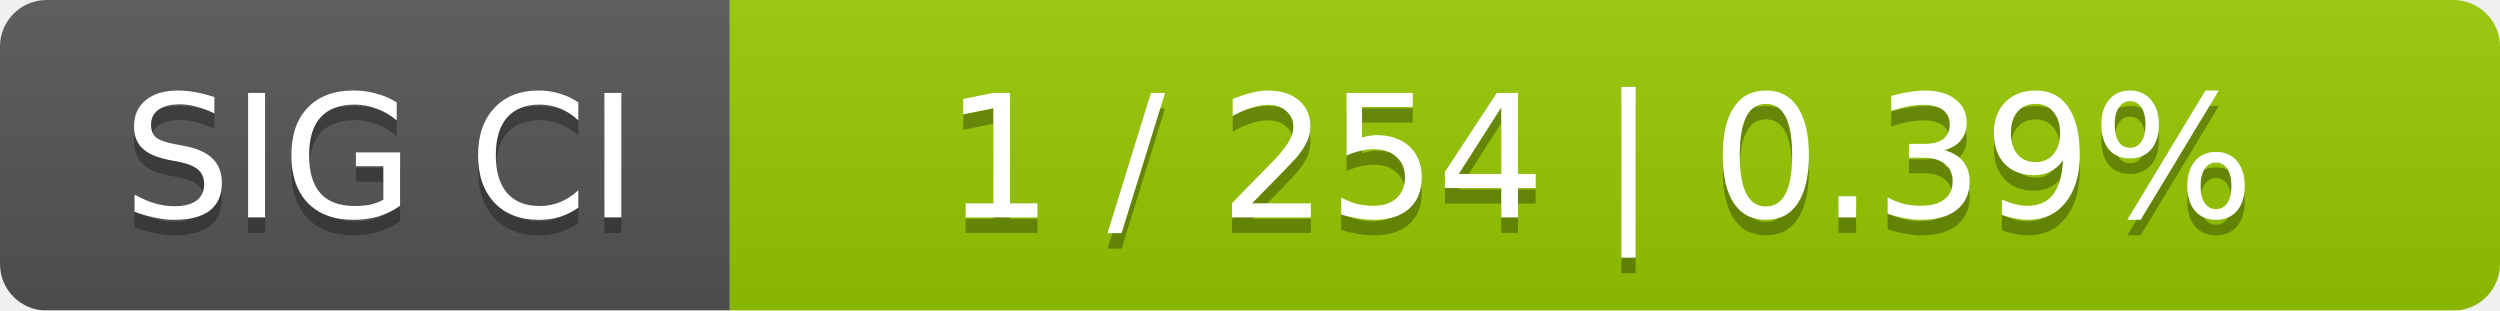
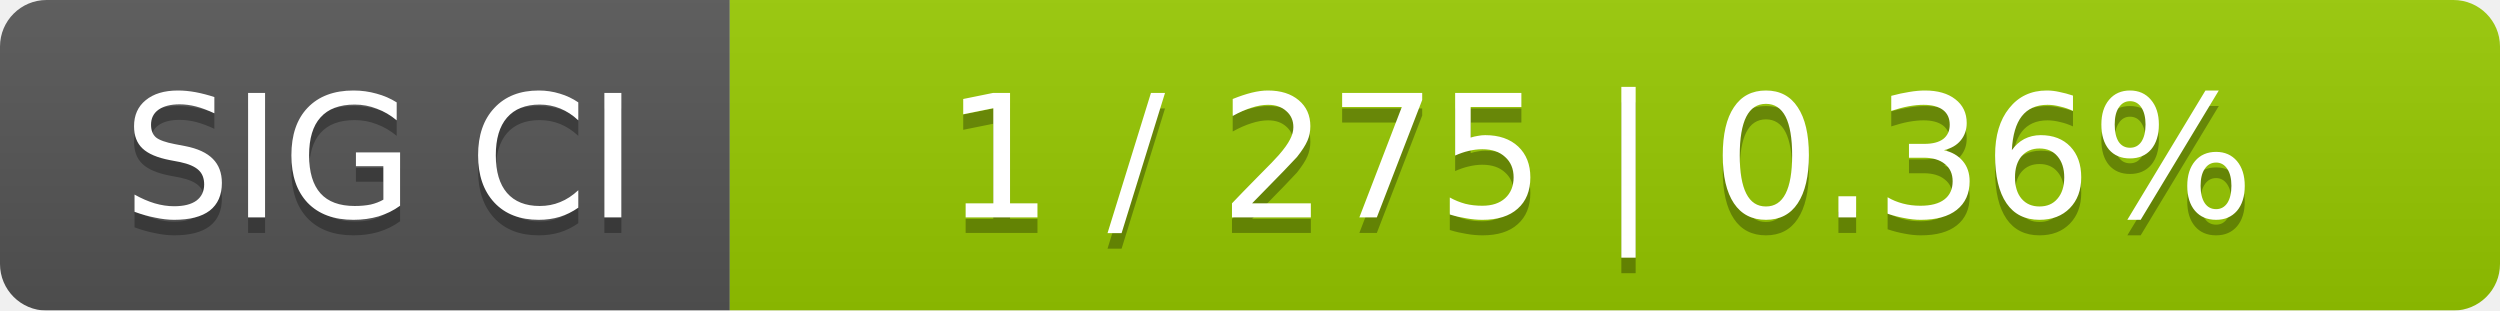
<svg xmlns="http://www.w3.org/2000/svg" width="161" height="20">
  <linearGradient id="smooth" x2="0" y2="100%">
    <stop offset="0" stop-color="#bbb" stop-opacity=".1" />
    <stop offset="1" stop-opacity=".1" />
  </linearGradient>
  <mask id="round">
    <rect width="161" height="20" rx="3" fill="#fff" />
  </mask>
  <g mask="url(#round)">
    <rect width="47" height="20" fill="#555" />
    <rect x="47" width="114" height="20" fill="#97ca00" />
    <rect width="161" height="20" fill="url(#smooth)" />
  </g>
  <g fill="#fff" text-anchor="middle" font-family="DejaVu Sans,Verdana,Geneva,sans-serif" font-size="11">
    <text x="24.5" y="15" fill="#010101" fill-opacity=".3">SIG CI</text>
    <text x="24.5" y="14">SIG CI</text>
-     <text x="103" y="15" fill="#010101" fill-opacity=".3">1 / 254    |    0.39%</text>
-     <text x="103" y="14">1 / 254    |    0.39%</text>
+     <text x="103" y="15" fill="#010101" fill-opacity=".3">1 / 275    |    0.36%</text>
+     <text x="103" y="14">1 / 275    |    0.36%</text>
  </g>
</svg>
